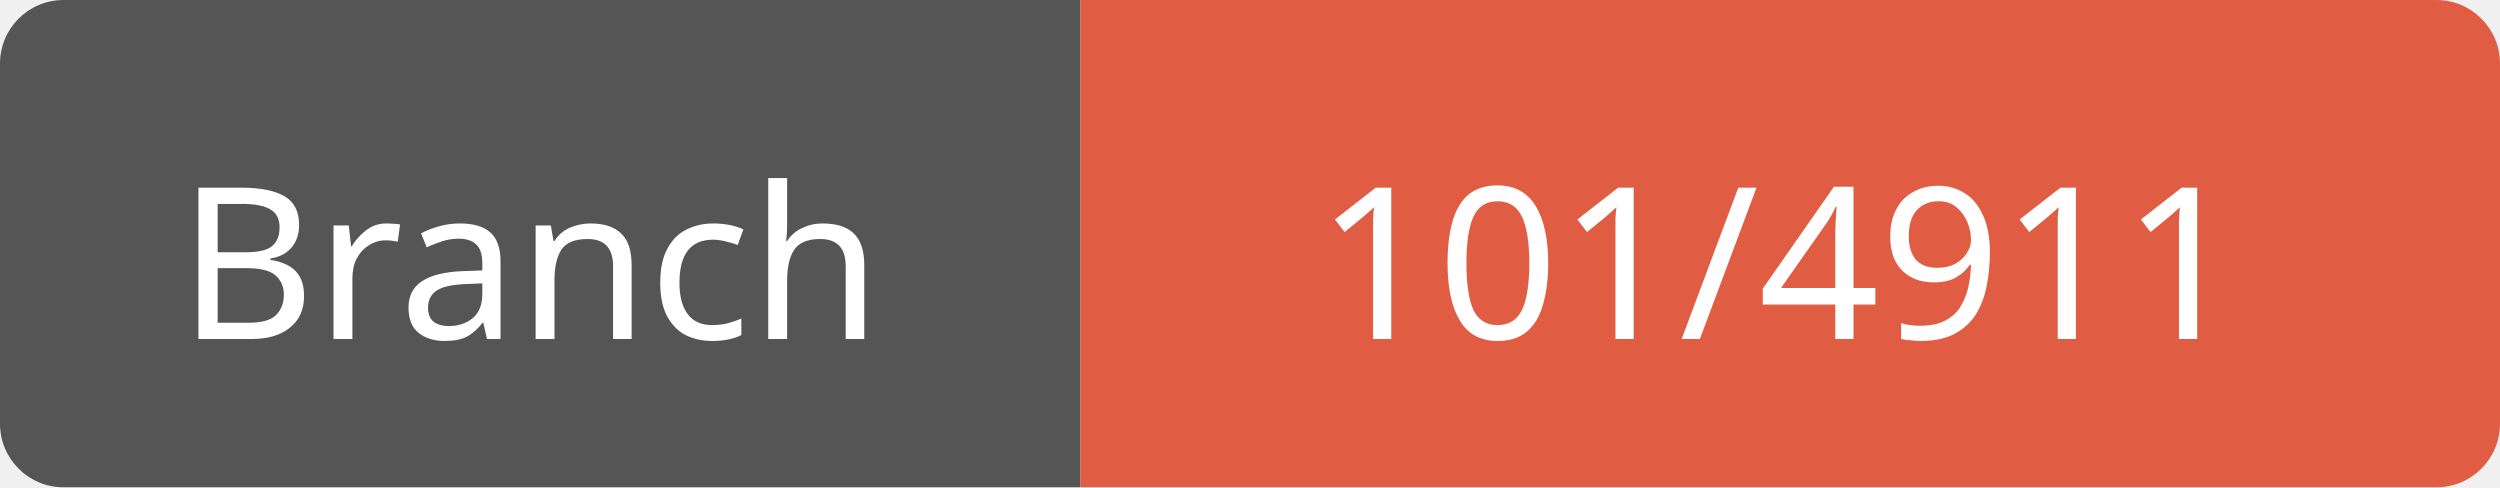
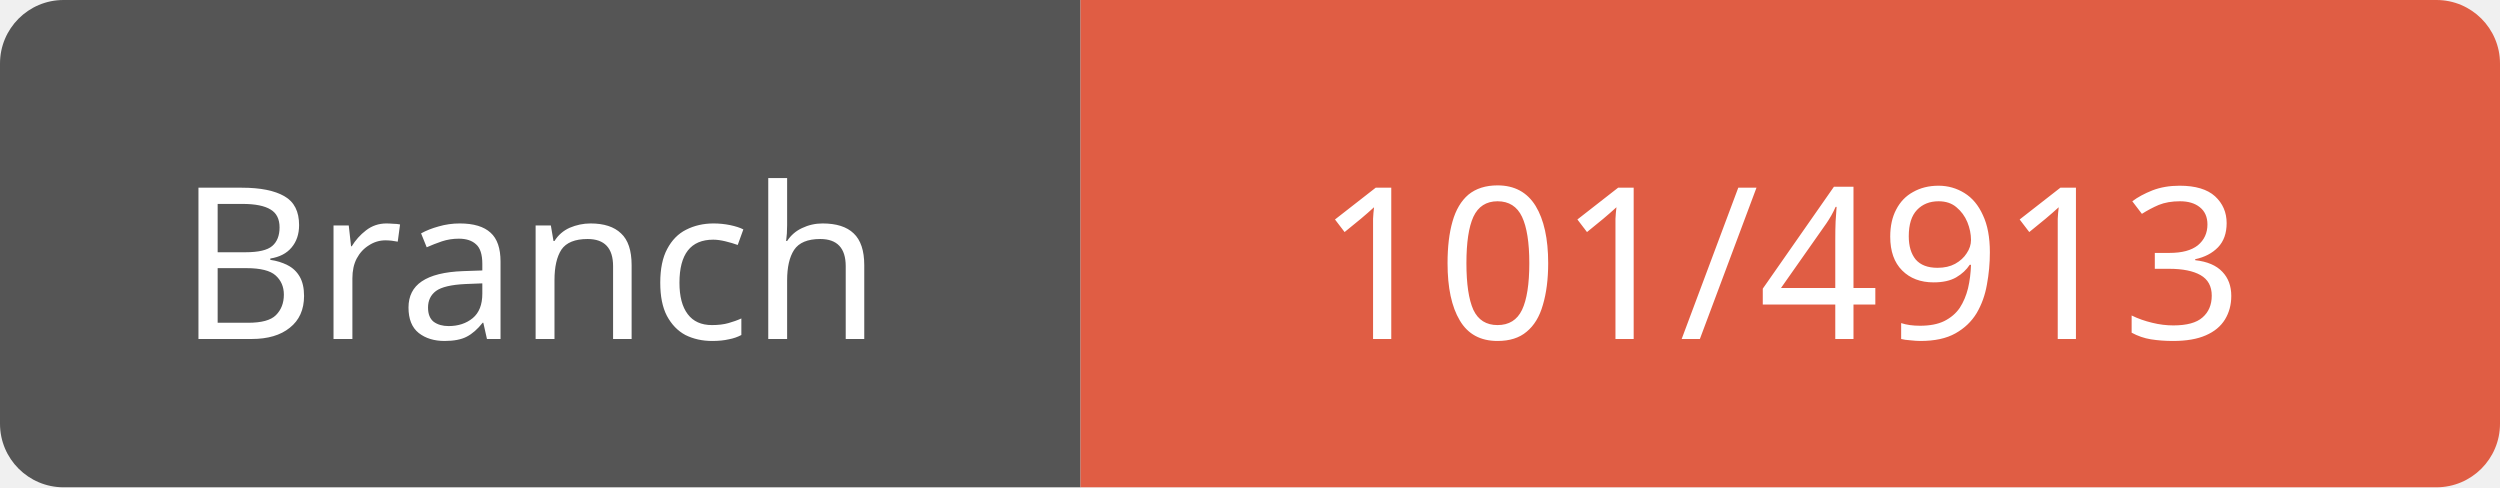
<svg xmlns="http://www.w3.org/2000/svg" width="118" height="23">
  <path d="M3,0 h45 h3 v23 h-3 h-45 a3,3 0 0 1 -3,-3 v-17 a3,3 0 0 1 3,-3 z" fill="#555" />
  <path d="M54,0 h61 a3,3 0 0 1 3,3 v17 a3,3 0 0 1 -3,3 h-61 h-3 v-23 h3 z" fill="#e05d44" />
  <text x="25" y="16" fill="#fff" font-family="Verdana" font-size="10" text-anchor="middle">Branch</text>
-   <text x="84" y="16" fill="#fff" font-family="Verdana" font-size="10" text-anchor="middle">101/4911</text>
+   <text x="84" y="16" fill="#fff" font-family="Verdana" font-size="10" text-anchor="middle">101/4913</text>
</svg>
